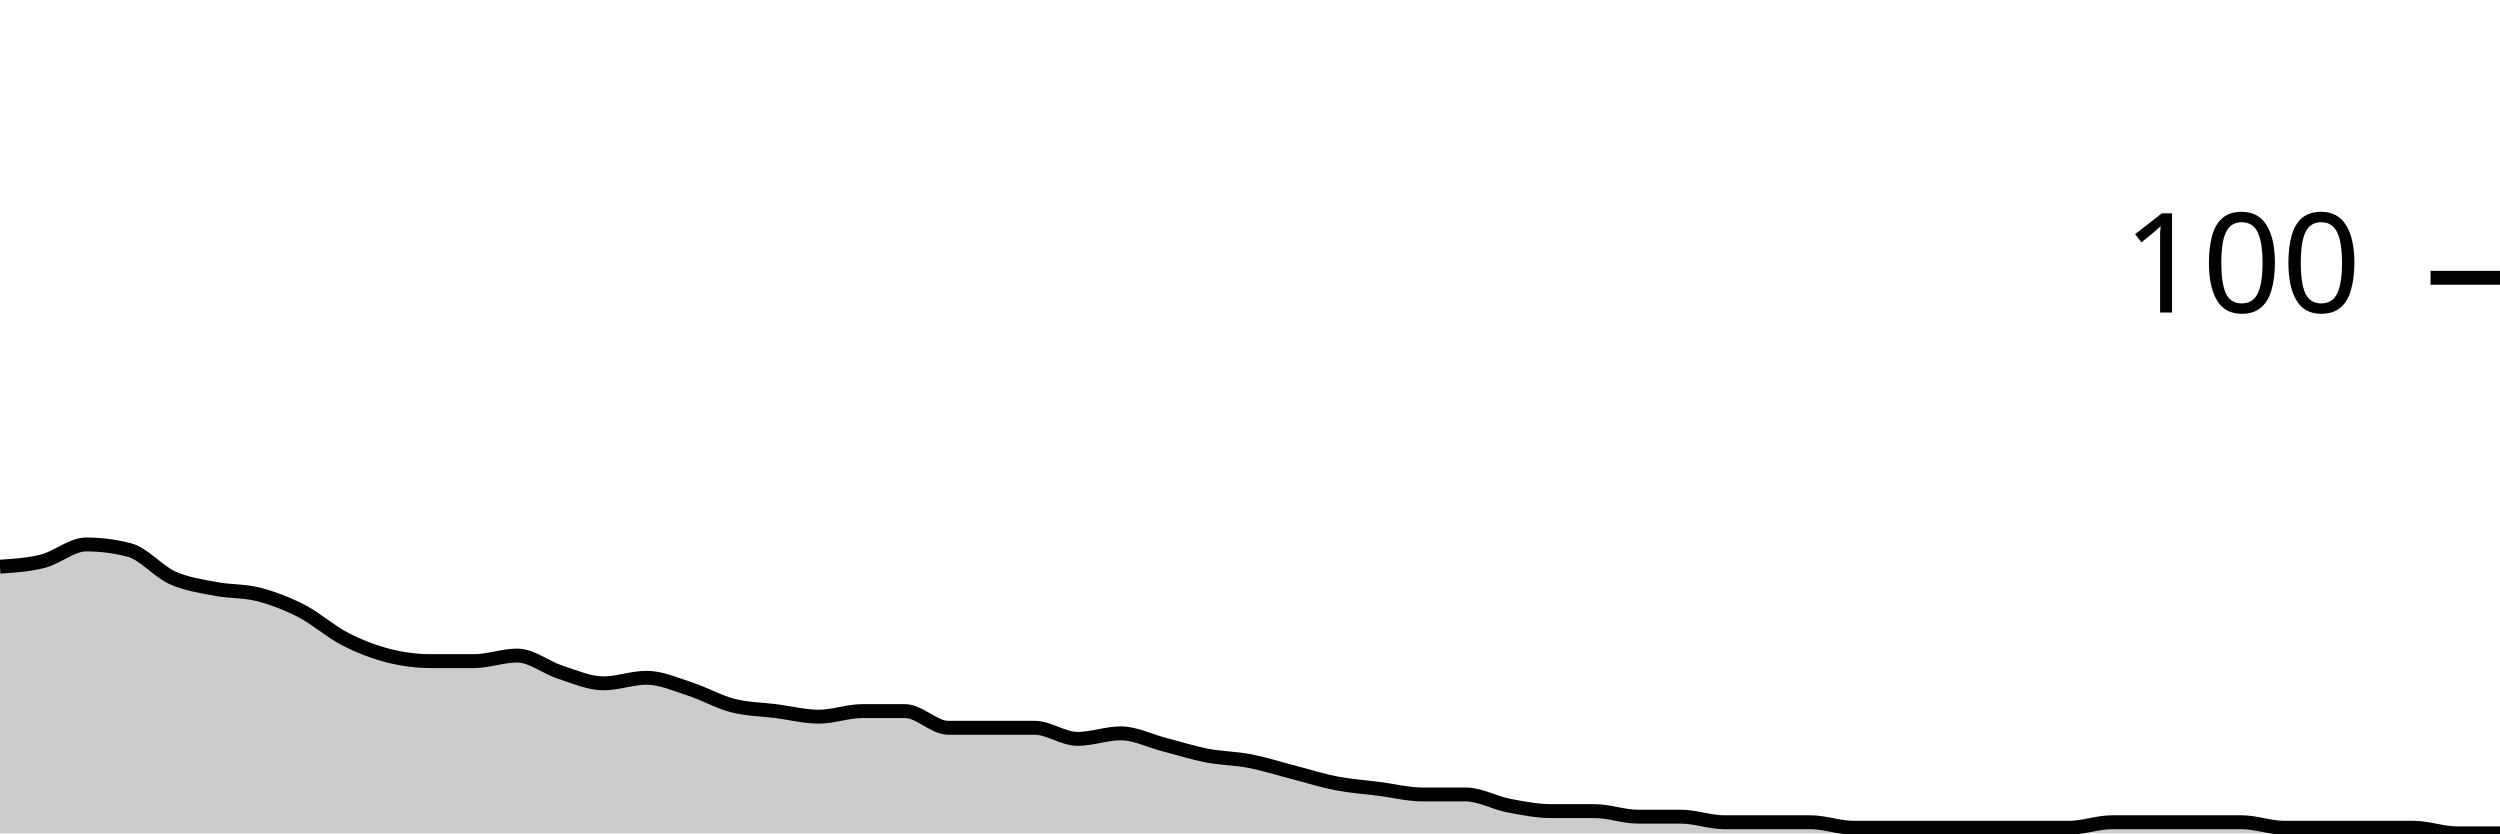
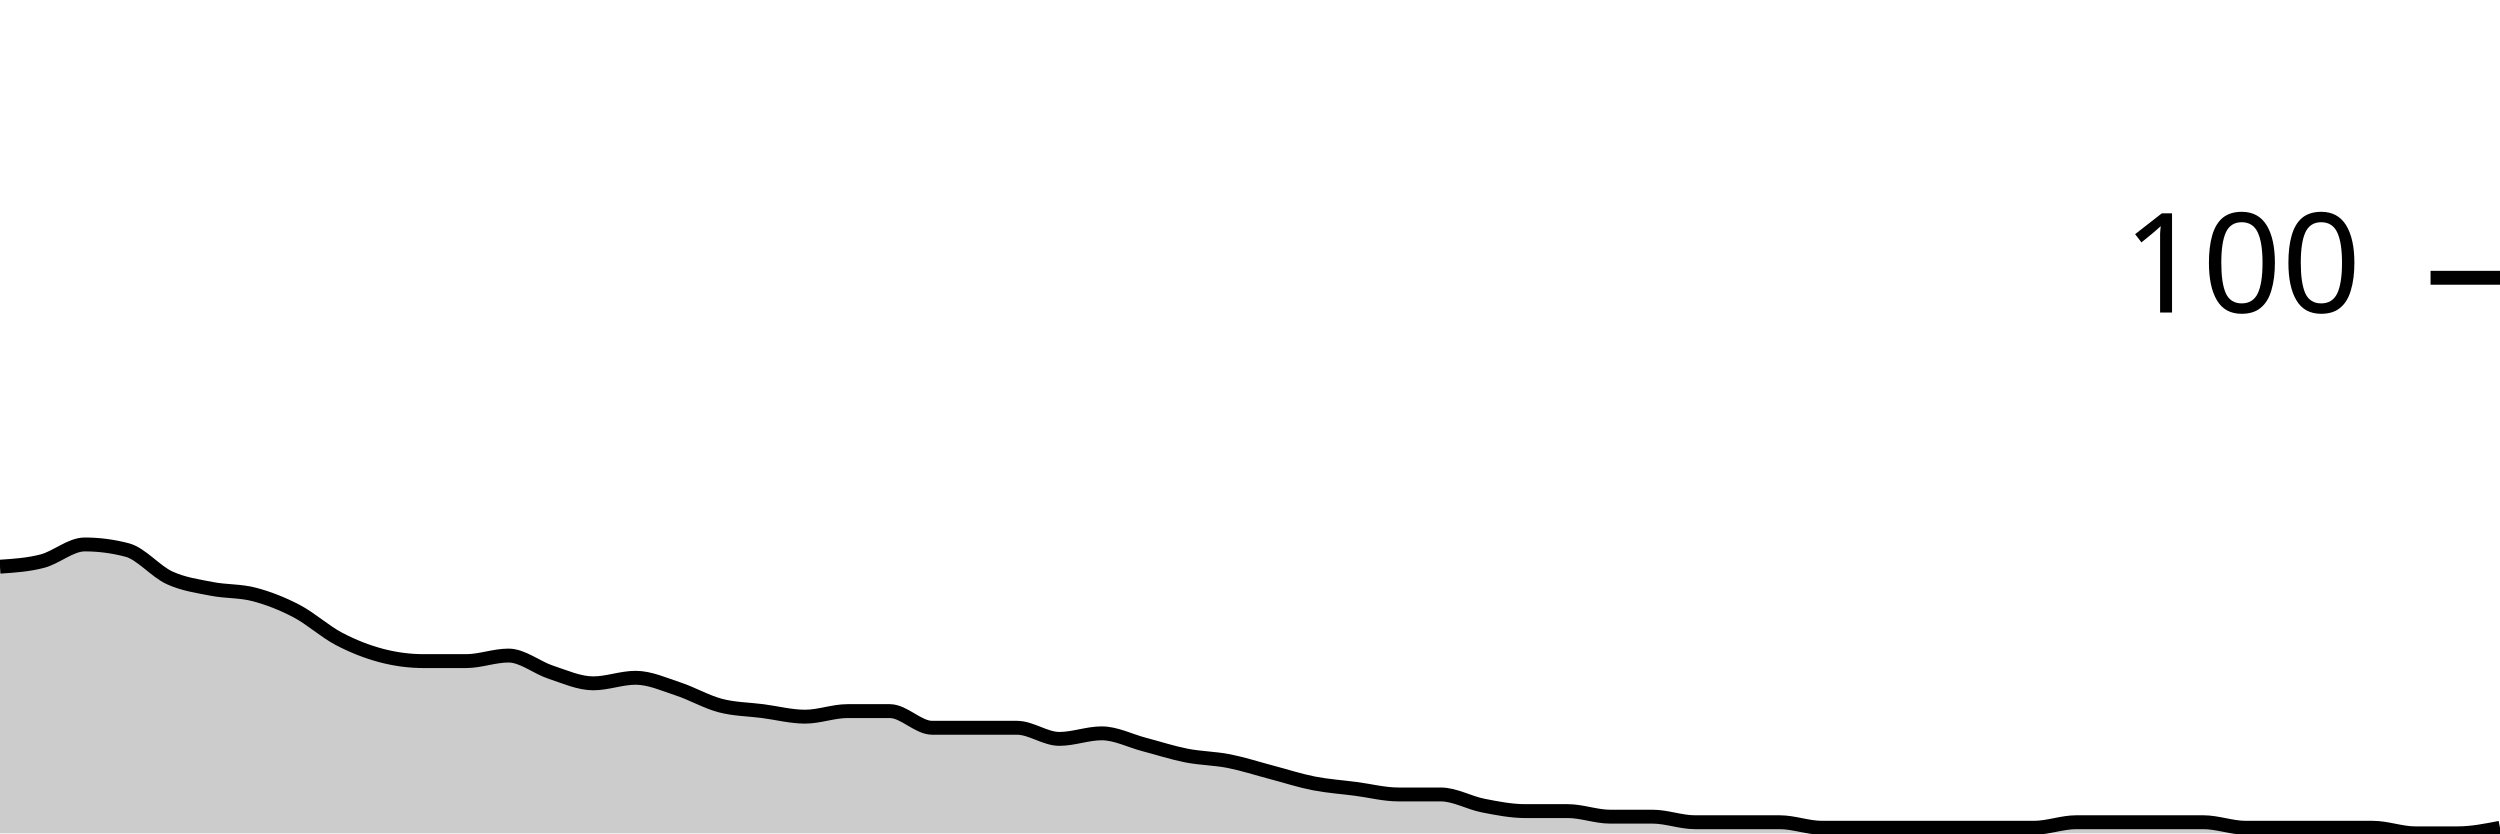
<svg xmlns="http://www.w3.org/2000/svg" viewBox="0 0 180 60">
  <g transform="translate(0,20)">
-     <path class="area" fill="rgba(0, 0, 0, 0.2)" d="M0,20.8C1.034,20.733,2.069,20.667,3.103,20.4C4.138,20.133,5.172,19.2,6.207,19.2C7.241,19.2,8.276,19.333,9.31,19.6C10.345,19.867,11.379,21.133,12.414,21.6C13.448,22.067,14.483,22.2,15.517,22.4C16.552,22.6,17.586,22.533,18.621,22.8C19.655,23.067,20.69,23.467,21.724,24C22.759,24.533,23.793,25.467,24.828,26C25.862,26.533,26.897,26.933,27.931,27.2C28.966,27.467,30,27.6,31.034,27.6C32.069,27.6,33.103,27.6,34.138,27.6C35.172,27.6,36.207,27.2,37.241,27.2C38.276,27.2,39.31,28.067,40.345,28.4C41.379,28.733,42.414,29.2,43.448,29.2C44.483,29.2,45.517,28.8,46.552,28.8C47.586,28.8,48.621,29.267,49.655,29.6C50.69,29.933,51.724,30.533,52.759,30.8C53.793,31.067,54.828,31.067,55.862,31.2C56.897,31.333,57.931,31.6,58.966,31.6C60,31.6,61.034,31.2,62.069,31.2C63.103,31.2,64.138,31.2,65.172,31.2C66.207,31.2,67.241,32.4,68.276,32.4C69.31,32.4,70.345,32.4,71.379,32.4C72.414,32.4,73.448,32.4,74.483,32.4C75.517,32.4,76.552,33.2,77.586,33.2C78.621,33.2,79.655,32.8,80.69,32.8C81.724,32.8,82.759,33.333,83.793,33.6C84.828,33.867,85.862,34.2,86.897,34.4C87.931,34.6,88.966,34.6,90,34.8C91.034,35,92.069,35.333,93.103,35.6C94.138,35.867,95.172,36.2,96.207,36.4C97.241,36.6,98.276,36.667,99.31,36.8C100.345,36.933,101.379,37.2,102.414,37.2C103.448,37.2,104.483,37.2,105.517,37.2C106.552,37.2,107.586,37.8,108.621,38C109.655,38.2,110.69,38.4,111.724,38.4C112.759,38.4,113.793,38.4,114.828,38.4C115.862,38.4,116.897,38.8,117.931,38.8C118.966,38.8,120,38.8,121.034,38.8C122.069,38.8,123.103,39.2,124.138,39.2C125.172,39.2,126.207,39.2,127.241,39.2C128.276,39.2,129.31,39.2,130.345,39.2C131.379,39.2,132.414,39.6,133.448,39.6C134.483,39.6,135.517,39.6,136.552,39.6C137.586,39.6,138.621,39.6,139.655,39.6C140.69,39.6,141.724,39.6,142.759,39.6C143.793,39.6,144.828,39.6,145.862,39.6C146.897,39.6,147.931,39.6,148.966,39.6C150,39.6,151.034,39.2,152.069,39.2C153.103,39.2,154.138,39.2,155.172,39.2C156.207,39.2,157.241,39.2,158.276,39.2C159.31,39.2,160.345,39.2,161.379,39.2C162.414,39.2,163.448,39.6,164.483,39.6C165.517,39.6,166.552,39.6,167.586,39.6C168.621,39.6,169.655,39.6,170.69,39.6C171.724,39.6,172.759,39.6,173.793,39.6C174.828,39.6,175.862,40,176.897,40C177.931,40,178.966,40,180,40L180,40C178.966,40,177.931,40,176.897,40C175.862,40,174.828,40,173.793,40C172.759,40,171.724,40,170.69,40C169.655,40,168.621,40,167.586,40C166.552,40,165.517,40,164.483,40C163.448,40,162.414,40,161.379,40C160.345,40,159.31,40,158.276,40C157.241,40,156.207,40,155.172,40C154.138,40,153.103,40,152.069,40C151.034,40,150,40,148.966,40C147.931,40,146.897,40,145.862,40C144.828,40,143.793,40,142.759,40C141.724,40,140.69,40,139.655,40C138.621,40,137.586,40,136.552,40C135.517,40,134.483,40,133.448,40C132.414,40,131.379,40,130.345,40C129.31,40,128.276,40,127.241,40C126.207,40,125.172,40,124.138,40C123.103,40,122.069,40,121.034,40C120,40,118.966,40,117.931,40C116.897,40,115.862,40,114.828,40C113.793,40,112.759,40,111.724,40C110.69,40,109.655,40,108.621,40C107.586,40,106.552,40,105.517,40C104.483,40,103.448,40,102.414,40C101.379,40,100.345,40,99.31,40C98.276,40,97.241,40,96.207,40C95.172,40,94.138,40,93.103,40C92.069,40,91.034,40,90,40C88.966,40,87.931,40,86.897,40C85.862,40,84.828,40,83.793,40C82.759,40,81.724,40,80.69,40C79.655,40,78.621,40,77.586,40C76.552,40,75.517,40,74.483,40C73.448,40,72.414,40,71.379,40C70.345,40,69.31,40,68.276,40C67.241,40,66.207,40,65.172,40C64.138,40,63.103,40,62.069,40C61.034,40,60,40,58.966,40C57.931,40,56.897,40,55.862,40C54.828,40,53.793,40,52.759,40C51.724,40,50.69,40,49.655,40C48.621,40,47.586,40,46.552,40C45.517,40,44.483,40,43.448,40C42.414,40,41.379,40,40.345,40C39.31,40,38.276,40,37.241,40C36.207,40,35.172,40,34.138,40C33.103,40,32.069,40,31.034,40C30,40,28.966,40,27.931,40C26.897,40,25.862,40,24.828,40C23.793,40,22.759,40,21.724,40C20.69,40,19.655,40,18.621,40C17.586,40,16.552,40,15.517,40C14.483,40,13.448,40,12.414,40C11.379,40,10.345,40,9.31,40C8.276,40,7.241,40,6.207,40C5.172,40,4.138,40,3.103,40C2.069,40,1.034,40,0,40Z" />
-     <path class="line" stroke="black" fill="none" d="M0,20.8C1.034,20.733,2.069,20.667,3.103,20.4C4.138,20.133,5.172,19.2,6.207,19.2C7.241,19.2,8.276,19.333,9.31,19.6C10.345,19.867,11.379,21.133,12.414,21.6C13.448,22.067,14.483,22.2,15.517,22.4C16.552,22.6,17.586,22.533,18.621,22.8C19.655,23.067,20.69,23.467,21.724,24C22.759,24.533,23.793,25.467,24.828,26C25.862,26.533,26.897,26.933,27.931,27.2C28.966,27.467,30,27.6,31.034,27.6C32.069,27.6,33.103,27.6,34.138,27.6C35.172,27.6,36.207,27.2,37.241,27.2C38.276,27.2,39.31,28.067,40.345,28.4C41.379,28.733,42.414,29.2,43.448,29.2C44.483,29.2,45.517,28.8,46.552,28.8C47.586,28.8,48.621,29.267,49.655,29.6C50.69,29.933,51.724,30.533,52.759,30.8C53.793,31.067,54.828,31.067,55.862,31.2C56.897,31.333,57.931,31.6,58.966,31.6C60,31.6,61.034,31.2,62.069,31.2C63.103,31.2,64.138,31.2,65.172,31.2C66.207,31.2,67.241,32.4,68.276,32.4C69.31,32.4,70.345,32.4,71.379,32.4C72.414,32.4,73.448,32.4,74.483,32.4C75.517,32.4,76.552,33.2,77.586,33.2C78.621,33.2,79.655,32.8,80.69,32.8C81.724,32.8,82.759,33.333,83.793,33.6C84.828,33.867,85.862,34.2,86.897,34.4C87.931,34.6,88.966,34.6,90,34.8C91.034,35,92.069,35.333,93.103,35.6C94.138,35.867,95.172,36.2,96.207,36.4C97.241,36.6,98.276,36.667,99.31,36.8C100.345,36.933,101.379,37.2,102.414,37.2C103.448,37.2,104.483,37.2,105.517,37.2C106.552,37.2,107.586,37.8,108.621,38C109.655,38.2,110.69,38.4,111.724,38.4C112.759,38.4,113.793,38.4,114.828,38.4C115.862,38.4,116.897,38.8,117.931,38.8C118.966,38.8,120,38.8,121.034,38.8C122.069,38.8,123.103,39.2,124.138,39.2C125.172,39.2,126.207,39.2,127.241,39.2C128.276,39.2,129.31,39.2,130.345,39.2C131.379,39.2,132.414,39.6,133.448,39.6C134.483,39.6,135.517,39.6,136.552,39.6C137.586,39.6,138.621,39.6,139.655,39.6C140.69,39.6,141.724,39.6,142.759,39.6C143.793,39.6,144.828,39.6,145.862,39.6C146.897,39.6,147.931,39.6,148.966,39.6C150,39.6,151.034,39.2,152.069,39.2C153.103,39.2,154.138,39.2,155.172,39.2C156.207,39.2,157.241,39.2,158.276,39.2C159.31,39.2,160.345,39.2,161.379,39.2C162.414,39.2,163.448,39.6,164.483,39.6C165.517,39.6,166.552,39.6,167.586,39.6C168.621,39.6,169.655,39.6,170.69,39.6C171.724,39.6,172.759,39.6,173.793,39.6C174.828,39.6,175.862,40,176.897,40C177.931,40,178.966,40,180,40" />
+     <path class="area" fill="rgba(0, 0, 0, 0.2)" d="M0,20.8C1.017,20.733,2.034,20.667,3.051,20.4C4.068,20.133,5.085,19.2,6.102,19.2C7.119,19.2,8.136,19.333,9.153,19.6C10.169,19.867,11.186,21.133,12.203,21.6C13.22,22.067,14.237,22.2,15.254,22.4C16.271,22.6,17.288,22.533,18.305,22.8C19.322,23.067,20.339,23.467,21.356,24C22.373,24.533,23.39,25.467,24.407,26C25.424,26.533,26.441,26.933,27.458,27.2C28.475,27.467,29.492,27.6,30.508,27.6C31.525,27.6,32.542,27.6,33.559,27.6C34.576,27.6,35.593,27.2,36.61,27.2C37.627,27.2,38.644,28.067,39.661,28.4C40.678,28.733,41.695,29.2,42.712,29.2C43.729,29.2,44.746,28.8,45.763,28.8C46.78,28.8,47.797,29.267,48.814,29.6C49.831,29.933,50.847,30.533,51.864,30.8C52.881,31.067,53.898,31.067,54.915,31.2C55.932,31.333,56.949,31.6,57.966,31.6C58.983,31.6,60,31.2,61.017,31.2C62.034,31.2,63.051,31.2,64.068,31.2C65.085,31.2,66.102,32.4,67.119,32.4C68.136,32.4,69.153,32.4,70.169,32.4C71.186,32.4,72.203,32.4,73.22,32.4C74.237,32.4,75.254,33.2,76.271,33.2C77.288,33.2,78.305,32.8,79.322,32.8C80.339,32.8,81.356,33.333,82.373,33.6C83.39,33.867,84.407,34.2,85.424,34.4C86.441,34.6,87.458,34.6,88.475,34.8C89.492,35,90.508,35.333,91.525,35.6C92.542,35.867,93.559,36.2,94.576,36.4C95.593,36.6,96.61,36.667,97.627,36.8C98.644,36.933,99.661,37.2,100.678,37.2C101.695,37.2,102.712,37.2,103.729,37.2C104.746,37.2,105.763,37.8,106.78,38C107.797,38.2,108.814,38.4,109.831,38.4C110.847,38.4,111.864,38.4,112.881,38.4C113.898,38.4,114.915,38.8,115.932,38.8C116.949,38.8,117.966,38.8,118.983,38.8C120,38.8,121.017,39.2,122.034,39.2C123.051,39.2,124.068,39.2,125.085,39.2C126.102,39.2,127.119,39.2,128.136,39.2C129.153,39.2,130.169,39.6,131.186,39.6C132.203,39.6,133.22,39.6,134.237,39.6C135.254,39.6,136.271,39.6,137.288,39.6C138.305,39.6,139.322,39.6,140.339,39.6C141.356,39.6,142.373,39.6,143.39,39.6C144.407,39.6,145.424,39.6,146.441,39.6C147.458,39.6,148.475,39.2,149.492,39.2C150.508,39.2,151.525,39.2,152.542,39.2C153.559,39.2,154.576,39.2,155.593,39.2C156.61,39.2,157.627,39.2,158.644,39.2C159.661,39.2,160.678,39.6,161.695,39.6C162.712,39.6,163.729,39.6,164.746,39.6C165.763,39.6,166.78,39.6,167.797,39.6C168.814,39.6,169.831,39.6,170.847,39.6C171.864,39.6,172.881,40,173.898,40C174.915,40,175.932,40,176.949,40C177.966,40,178.983,39.8,180,39.6L180,40C178.983,40,177.966,40,176.949,40C175.932,40,174.915,40,173.898,40C172.881,40,171.864,40,170.847,40C169.831,40,168.814,40,167.797,40C166.78,40,165.763,40,164.746,40C163.729,40,162.712,40,161.695,40C160.678,40,159.661,40,158.644,40C157.627,40,156.61,40,155.593,40C154.576,40,153.559,40,152.542,40C151.525,40,150.508,40,149.492,40C148.475,40,147.458,40,146.441,40C145.424,40,144.407,40,143.39,40C142.373,40,141.356,40,140.339,40C139.322,40,138.305,40,137.288,40C136.271,40,135.254,40,134.237,40C133.22,40,132.203,40,131.186,40C130.169,40,129.153,40,128.136,40C127.119,40,126.102,40,125.085,40C124.068,40,123.051,40,122.034,40C121.017,40,120,40,118.983,40C117.966,40,116.949,40,115.932,40C114.915,40,113.898,40,112.881,40C111.864,40,110.847,40,109.831,40C108.814,40,107.797,40,106.78,40C105.763,40,104.746,40,103.729,40C102.712,40,101.695,40,100.678,40C99.661,40,98.644,40,97.627,40C96.61,40,95.593,40,94.576,40C93.559,40,92.542,40,91.525,40C90.508,40,89.492,40,88.475,40C87.458,40,86.441,40,85.424,40C84.407,40,83.39,40,82.373,40C81.356,40,80.339,40,79.322,40C78.305,40,77.288,40,76.271,40C75.254,40,74.237,40,73.22,40C72.203,40,71.186,40,70.169,40C69.153,40,68.136,40,67.119,40C66.102,40,65.085,40,64.068,40C63.051,40,62.034,40,61.017,40C60,40,58.983,40,57.966,40C56.949,40,55.932,40,54.915,40C53.898,40,52.881,40,51.864,40C50.847,40,49.831,40,48.814,40C47.797,40,46.78,40,45.763,40C44.746,40,43.729,40,42.712,40C41.695,40,40.678,40,39.661,40C38.644,40,37.627,40,36.61,40C35.593,40,34.576,40,33.559,40C32.542,40,31.525,40,30.508,40C29.492,40,28.475,40,27.458,40C26.441,40,25.424,40,24.407,40C23.39,40,22.373,40,21.356,40C20.339,40,19.322,40,18.305,40C17.288,40,16.271,40,15.254,40C14.237,40,13.22,40,12.203,40C11.186,40,10.169,40,9.153,40C8.136,40,7.119,40,6.102,40C5.085,40,4.068,40,3.051,40C2.034,40,1.017,40,0,40Z" />
+     <path class="line" stroke="black" fill="none" d="M0,20.8C1.017,20.733,2.034,20.667,3.051,20.4C4.068,20.133,5.085,19.2,6.102,19.2C7.119,19.2,8.136,19.333,9.153,19.6C10.169,19.867,11.186,21.133,12.203,21.6C13.22,22.067,14.237,22.2,15.254,22.4C16.271,22.6,17.288,22.533,18.305,22.8C19.322,23.067,20.339,23.467,21.356,24C22.373,24.533,23.39,25.467,24.407,26C25.424,26.533,26.441,26.933,27.458,27.2C28.475,27.467,29.492,27.6,30.508,27.6C31.525,27.6,32.542,27.6,33.559,27.6C34.576,27.6,35.593,27.2,36.61,27.2C37.627,27.2,38.644,28.067,39.661,28.4C40.678,28.733,41.695,29.2,42.712,29.2C43.729,29.2,44.746,28.8,45.763,28.8C46.78,28.8,47.797,29.267,48.814,29.6C49.831,29.933,50.847,30.533,51.864,30.8C52.881,31.067,53.898,31.067,54.915,31.2C55.932,31.333,56.949,31.6,57.966,31.6C58.983,31.6,60,31.2,61.017,31.2C62.034,31.2,63.051,31.2,64.068,31.2C65.085,31.2,66.102,32.4,67.119,32.4C68.136,32.4,69.153,32.4,70.169,32.4C71.186,32.4,72.203,32.4,73.22,32.4C74.237,32.4,75.254,33.2,76.271,33.2C77.288,33.2,78.305,32.8,79.322,32.8C80.339,32.8,81.356,33.333,82.373,33.6C83.39,33.867,84.407,34.2,85.424,34.4C86.441,34.6,87.458,34.6,88.475,34.8C89.492,35,90.508,35.333,91.525,35.6C92.542,35.867,93.559,36.2,94.576,36.4C95.593,36.6,96.61,36.667,97.627,36.8C98.644,36.933,99.661,37.2,100.678,37.2C101.695,37.2,102.712,37.2,103.729,37.2C104.746,37.2,105.763,37.8,106.78,38C107.797,38.2,108.814,38.4,109.831,38.4C110.847,38.4,111.864,38.4,112.881,38.4C113.898,38.4,114.915,38.8,115.932,38.8C116.949,38.8,117.966,38.8,118.983,38.8C120,38.8,121.017,39.2,122.034,39.2C123.051,39.2,124.068,39.2,125.085,39.2C126.102,39.2,127.119,39.2,128.136,39.2C129.153,39.2,130.169,39.6,131.186,39.6C132.203,39.6,133.22,39.6,134.237,39.6C135.254,39.6,136.271,39.6,137.288,39.6C138.305,39.6,139.322,39.6,140.339,39.6C141.356,39.6,142.373,39.6,143.39,39.6C144.407,39.6,145.424,39.6,146.441,39.6C147.458,39.6,148.475,39.2,149.492,39.2C150.508,39.2,151.525,39.2,152.542,39.2C153.559,39.2,154.576,39.2,155.593,39.2C156.61,39.2,157.627,39.2,158.644,39.2C159.661,39.2,160.678,39.6,161.695,39.6C162.712,39.6,163.729,39.6,164.746,39.6C165.763,39.6,166.78,39.6,167.797,39.6C168.814,39.6,169.831,39.6,170.847,39.6C171.864,39.6,172.881,40,173.898,40C174.915,40,175.932,40,176.949,40C177.966,40,178.983,39.8,180,39.6" />
    <path class="axis-ceiling" stroke-width="1" stroke="black" fill="none" d="M175,0L180,0" />
    <text class="axis-ceiling-label" font-family="sans-serif" text-anchor="end" font-size="10px" x="170" y="2.5">100</text>
  </g>
</svg>
